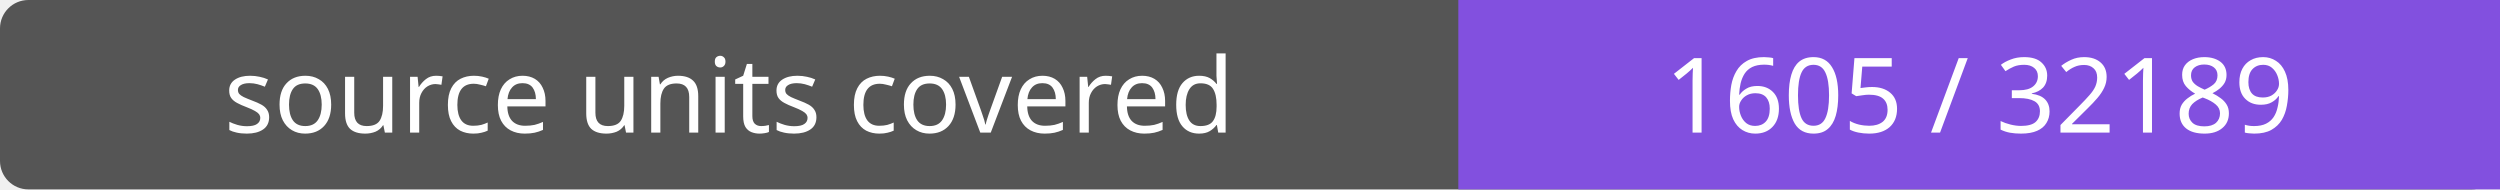
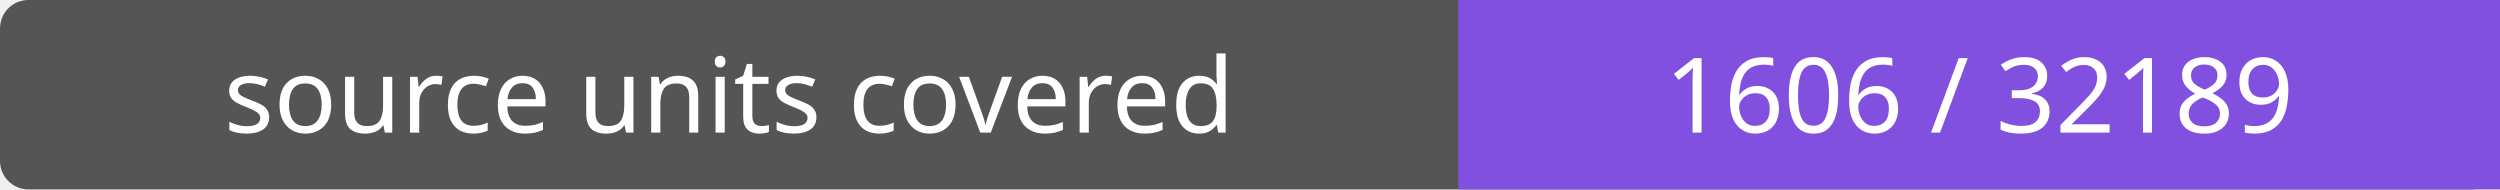
- <svg xmlns="http://www.w3.org/2000/svg" width="264" height="20" role="img" aria-label="source units covered: 1605 / 32189">
+ <svg xmlns="http://www.w3.org/2000/svg" width="264" height="20" role="img" aria-label="source units covered: 1606 / 32189">
  <rect width="264" height="20" rx="3" fill="#555" />
  <path fill="#8250df" d="M154 0h110v20H154z" />
  <g fill="#fff" text-anchor="middle" font-family="Verdana,sans-serif" font-size="11">
    <text x="77.0" y="14">source units covered</text>
-     <text x="209.0" y="14">1605 / 32189</text>
+     <text x="209.0" y="14">1606 / 32189</text>
  </g>
</svg>
